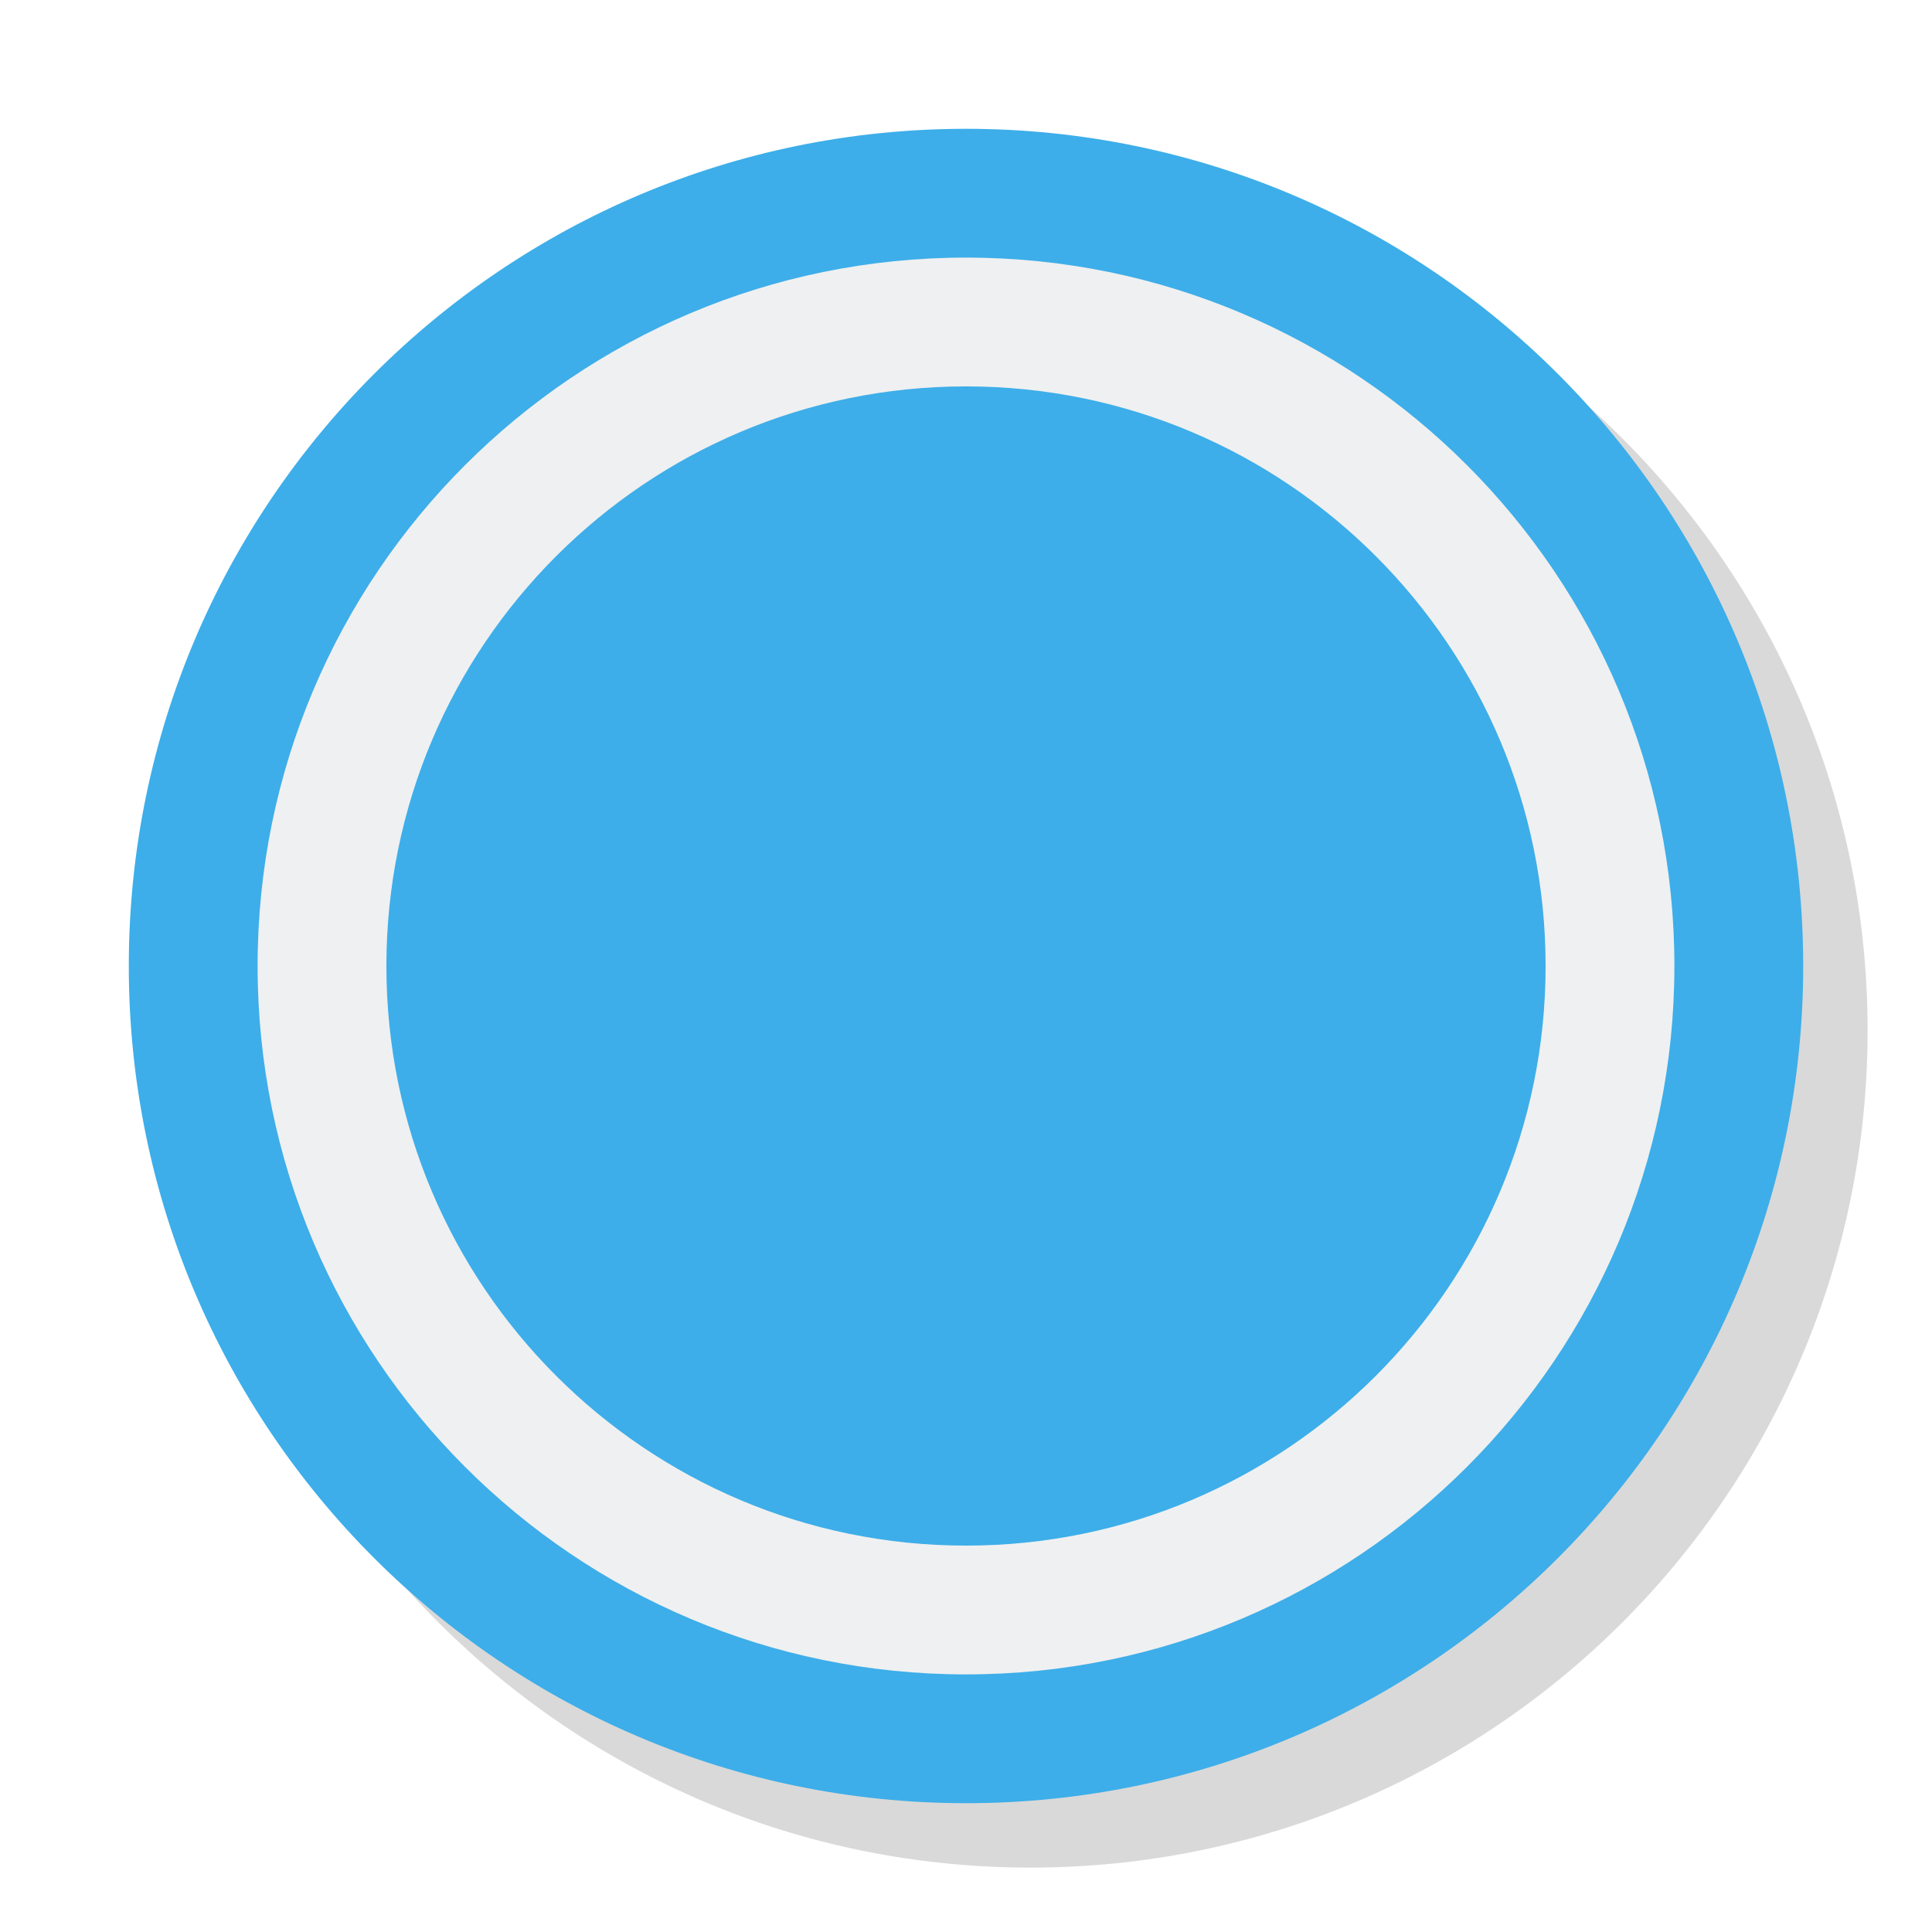
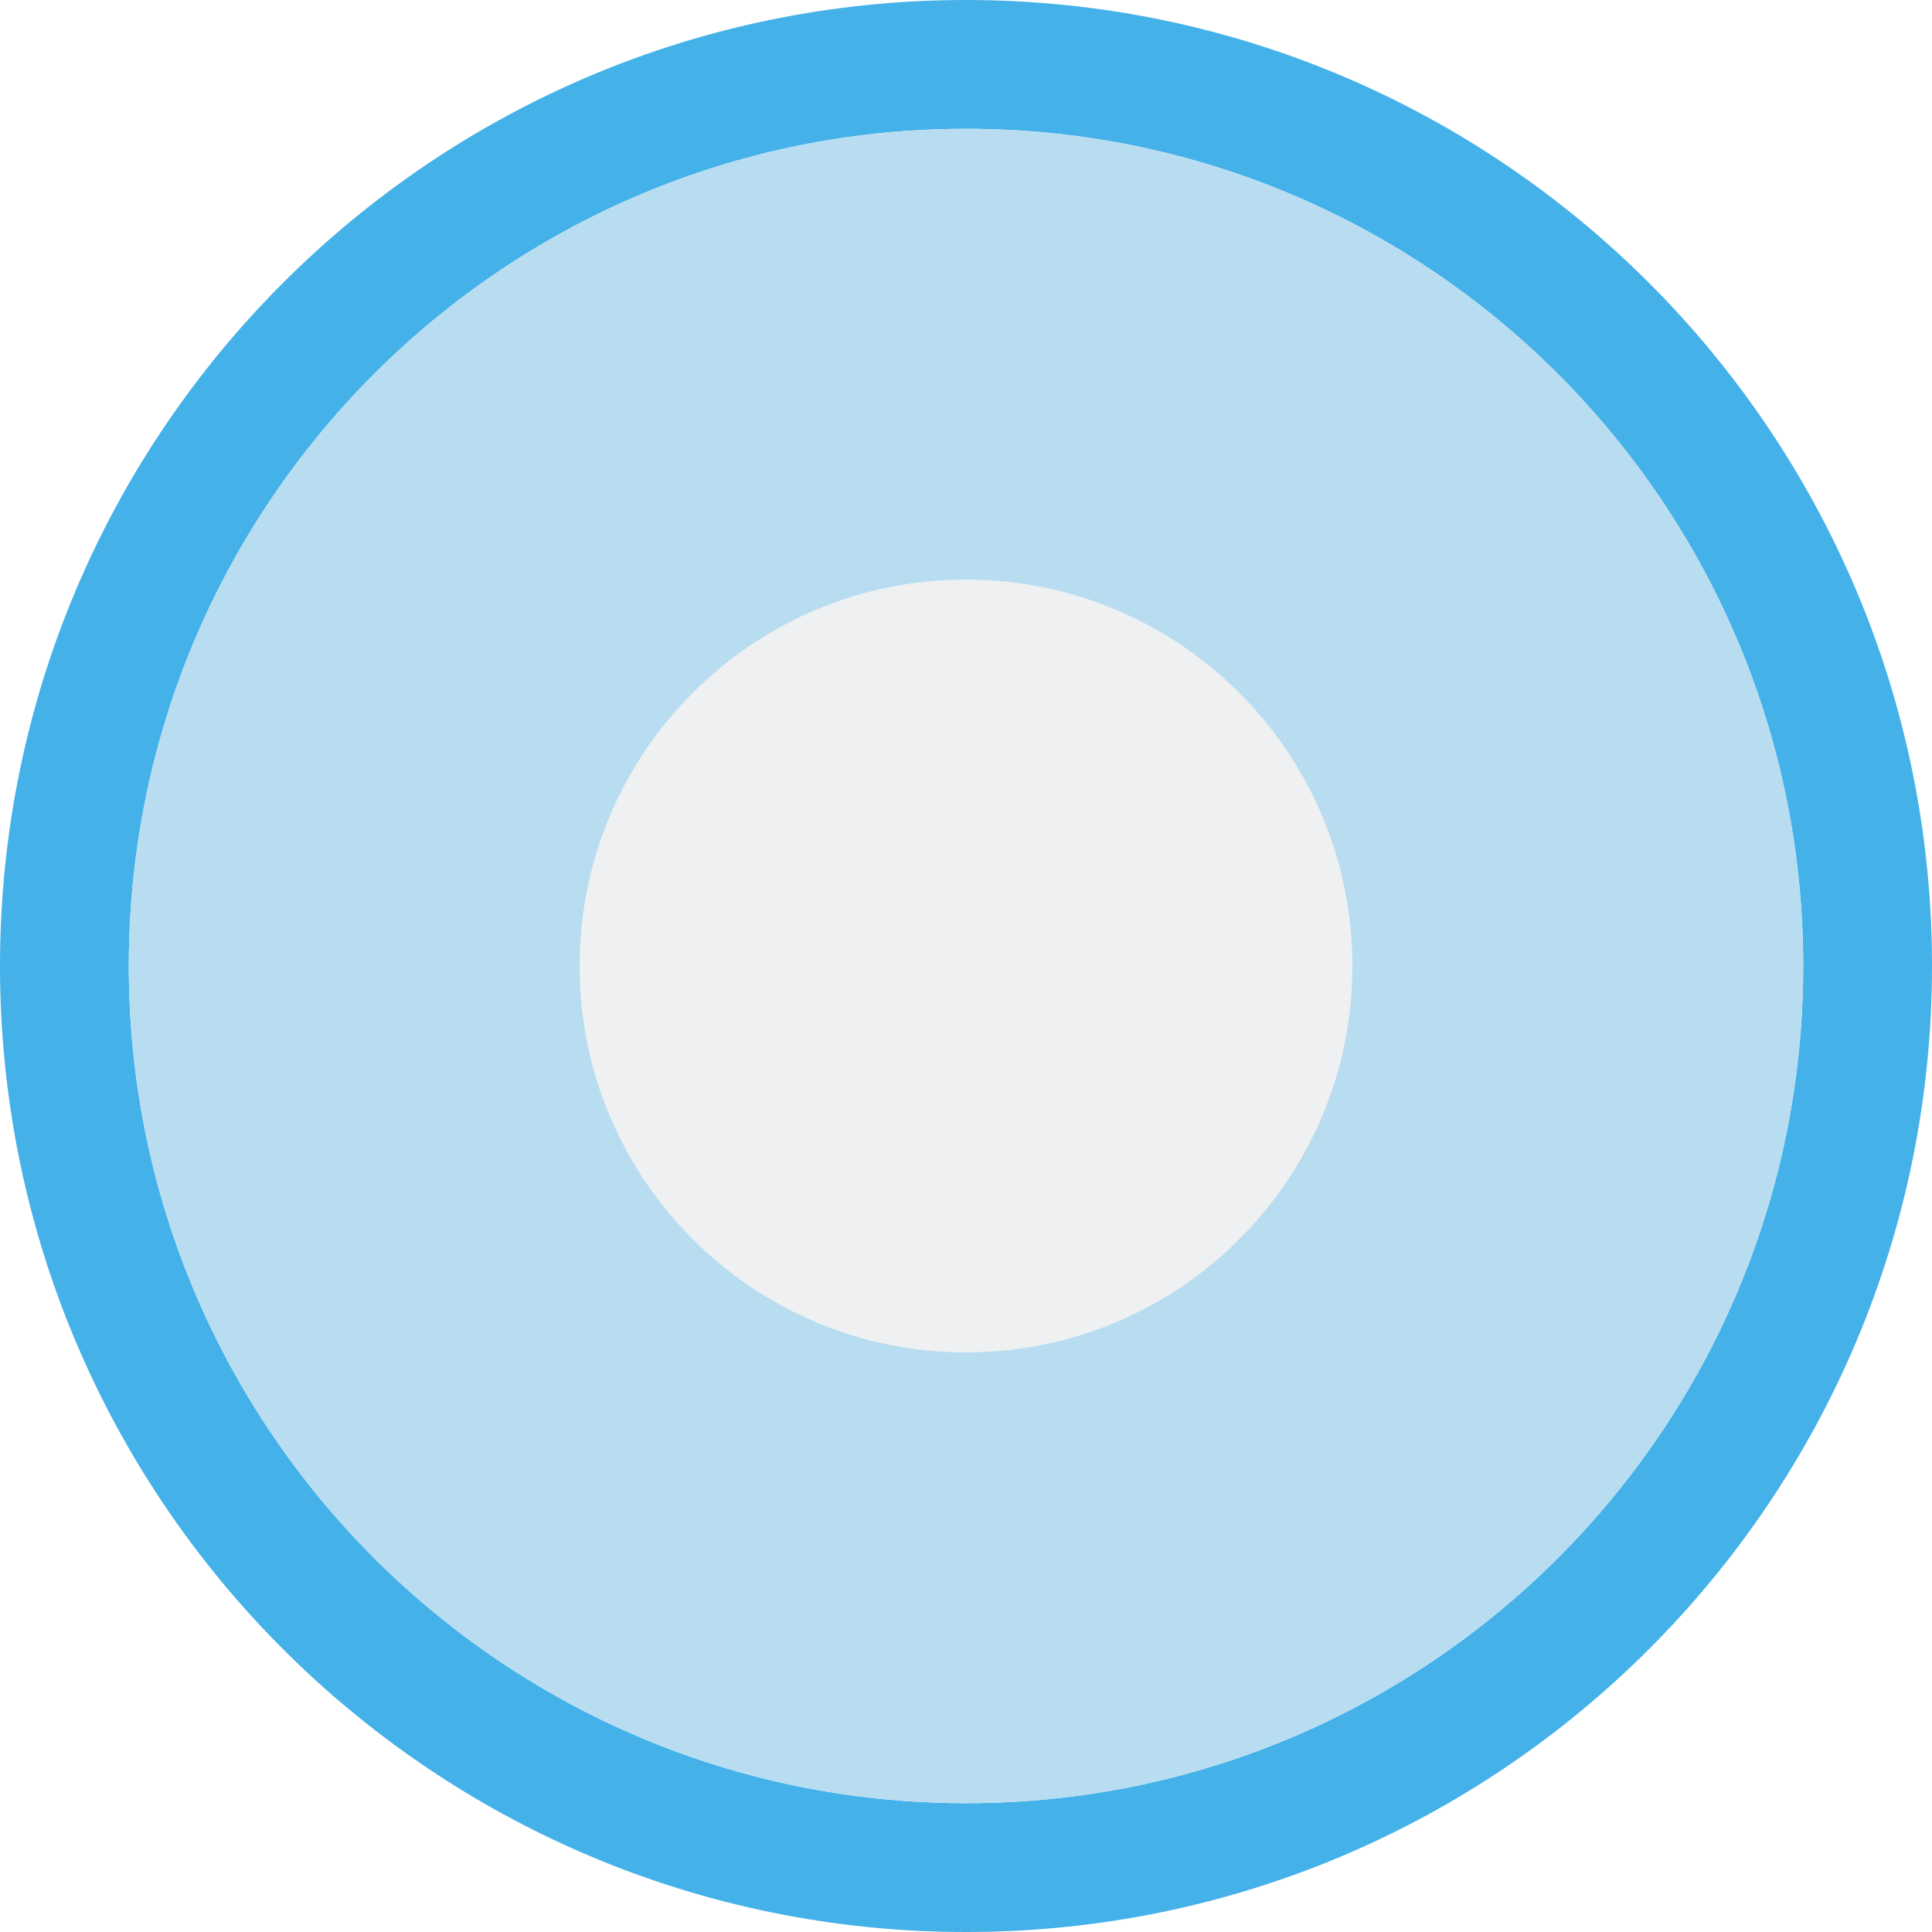
<svg xmlns="http://www.w3.org/2000/svg" height="15" viewBox="0 0 15 15" width="15">
-   <path d="m14.5 8a6.5 6.5 0 0 1 -6.5 6.5 6.5 6.5 0 0 1 -6.5-6.5 6.5 6.5 0 0 1 6.5-6.5 6.5 6.5 0 0 1 6.5 6.5z" fill-opacity=".149" />
-   <path d="m14 7.5a6.5 6.5 0 0 1 -6.5 6.5 6.5 6.5 0 0 1 -6.5-6.5 6.5 6.5 0 0 1 6.5-6.5 6.5 6.5 0 0 1 6.5 6.5z" fill="#3daee9" />
-   <path d="m13 7.5a5.5 5.5 0 0 1 -5.5 5.5 5.5 5.5 0 0 1 -5.5-5.5 5.5 5.5 0 0 1 5.5-5.5 5.5 5.5 0 0 1 5.5 5.5z" fill="#eff0f1" />
-   <path d="m12 7.5a4.5 4.5 0 0 1 -4.5 4.5 4.5 4.5 0 0 1 -4.5-4.5 4.5 4.5 0 0 1 4.5-4.5 4.5 4.5 0 0 1 4.5 4.5z" fill="#3daee9" />
+   <path d="m7.5 0a7.5 7.5 0 0 0 -7.5 7.5 7.5 7.5 0 0 0 7.5 7.5 7.5 7.5 0 0 0 7.5-7.5 7.5 7.5 0 0 0 -7.5-7.5zm0 1a6.5 6.5 0 0 1 6.5 6.5 6.5 6.5 0 0 1 -6.5 6.5 6.5 6.5 0 0 1 -6.5-6.5 6.5 6.5 0 0 1 6.5-6.5z" fill="#44b1e9" />
+   <path d="m14 7.5a6.5 6.5 0 0 1 -6.5 6.5 6.5 6.5 0 0 1 -6.5-6.5 6.5 6.5 0 0 1 6.5-6.5 6.5 6.5 0 0 1 6.5 6.5z" fill="#b8ddf1" />
+   <path d="m10.5 7.5a3 3 0 0 1 -3 3 3 3 0 0 1 -3-3 3 3 0 0 1 3-3 3 3 0 0 1 3 3z" fill="#eff0f1" />
</svg>
